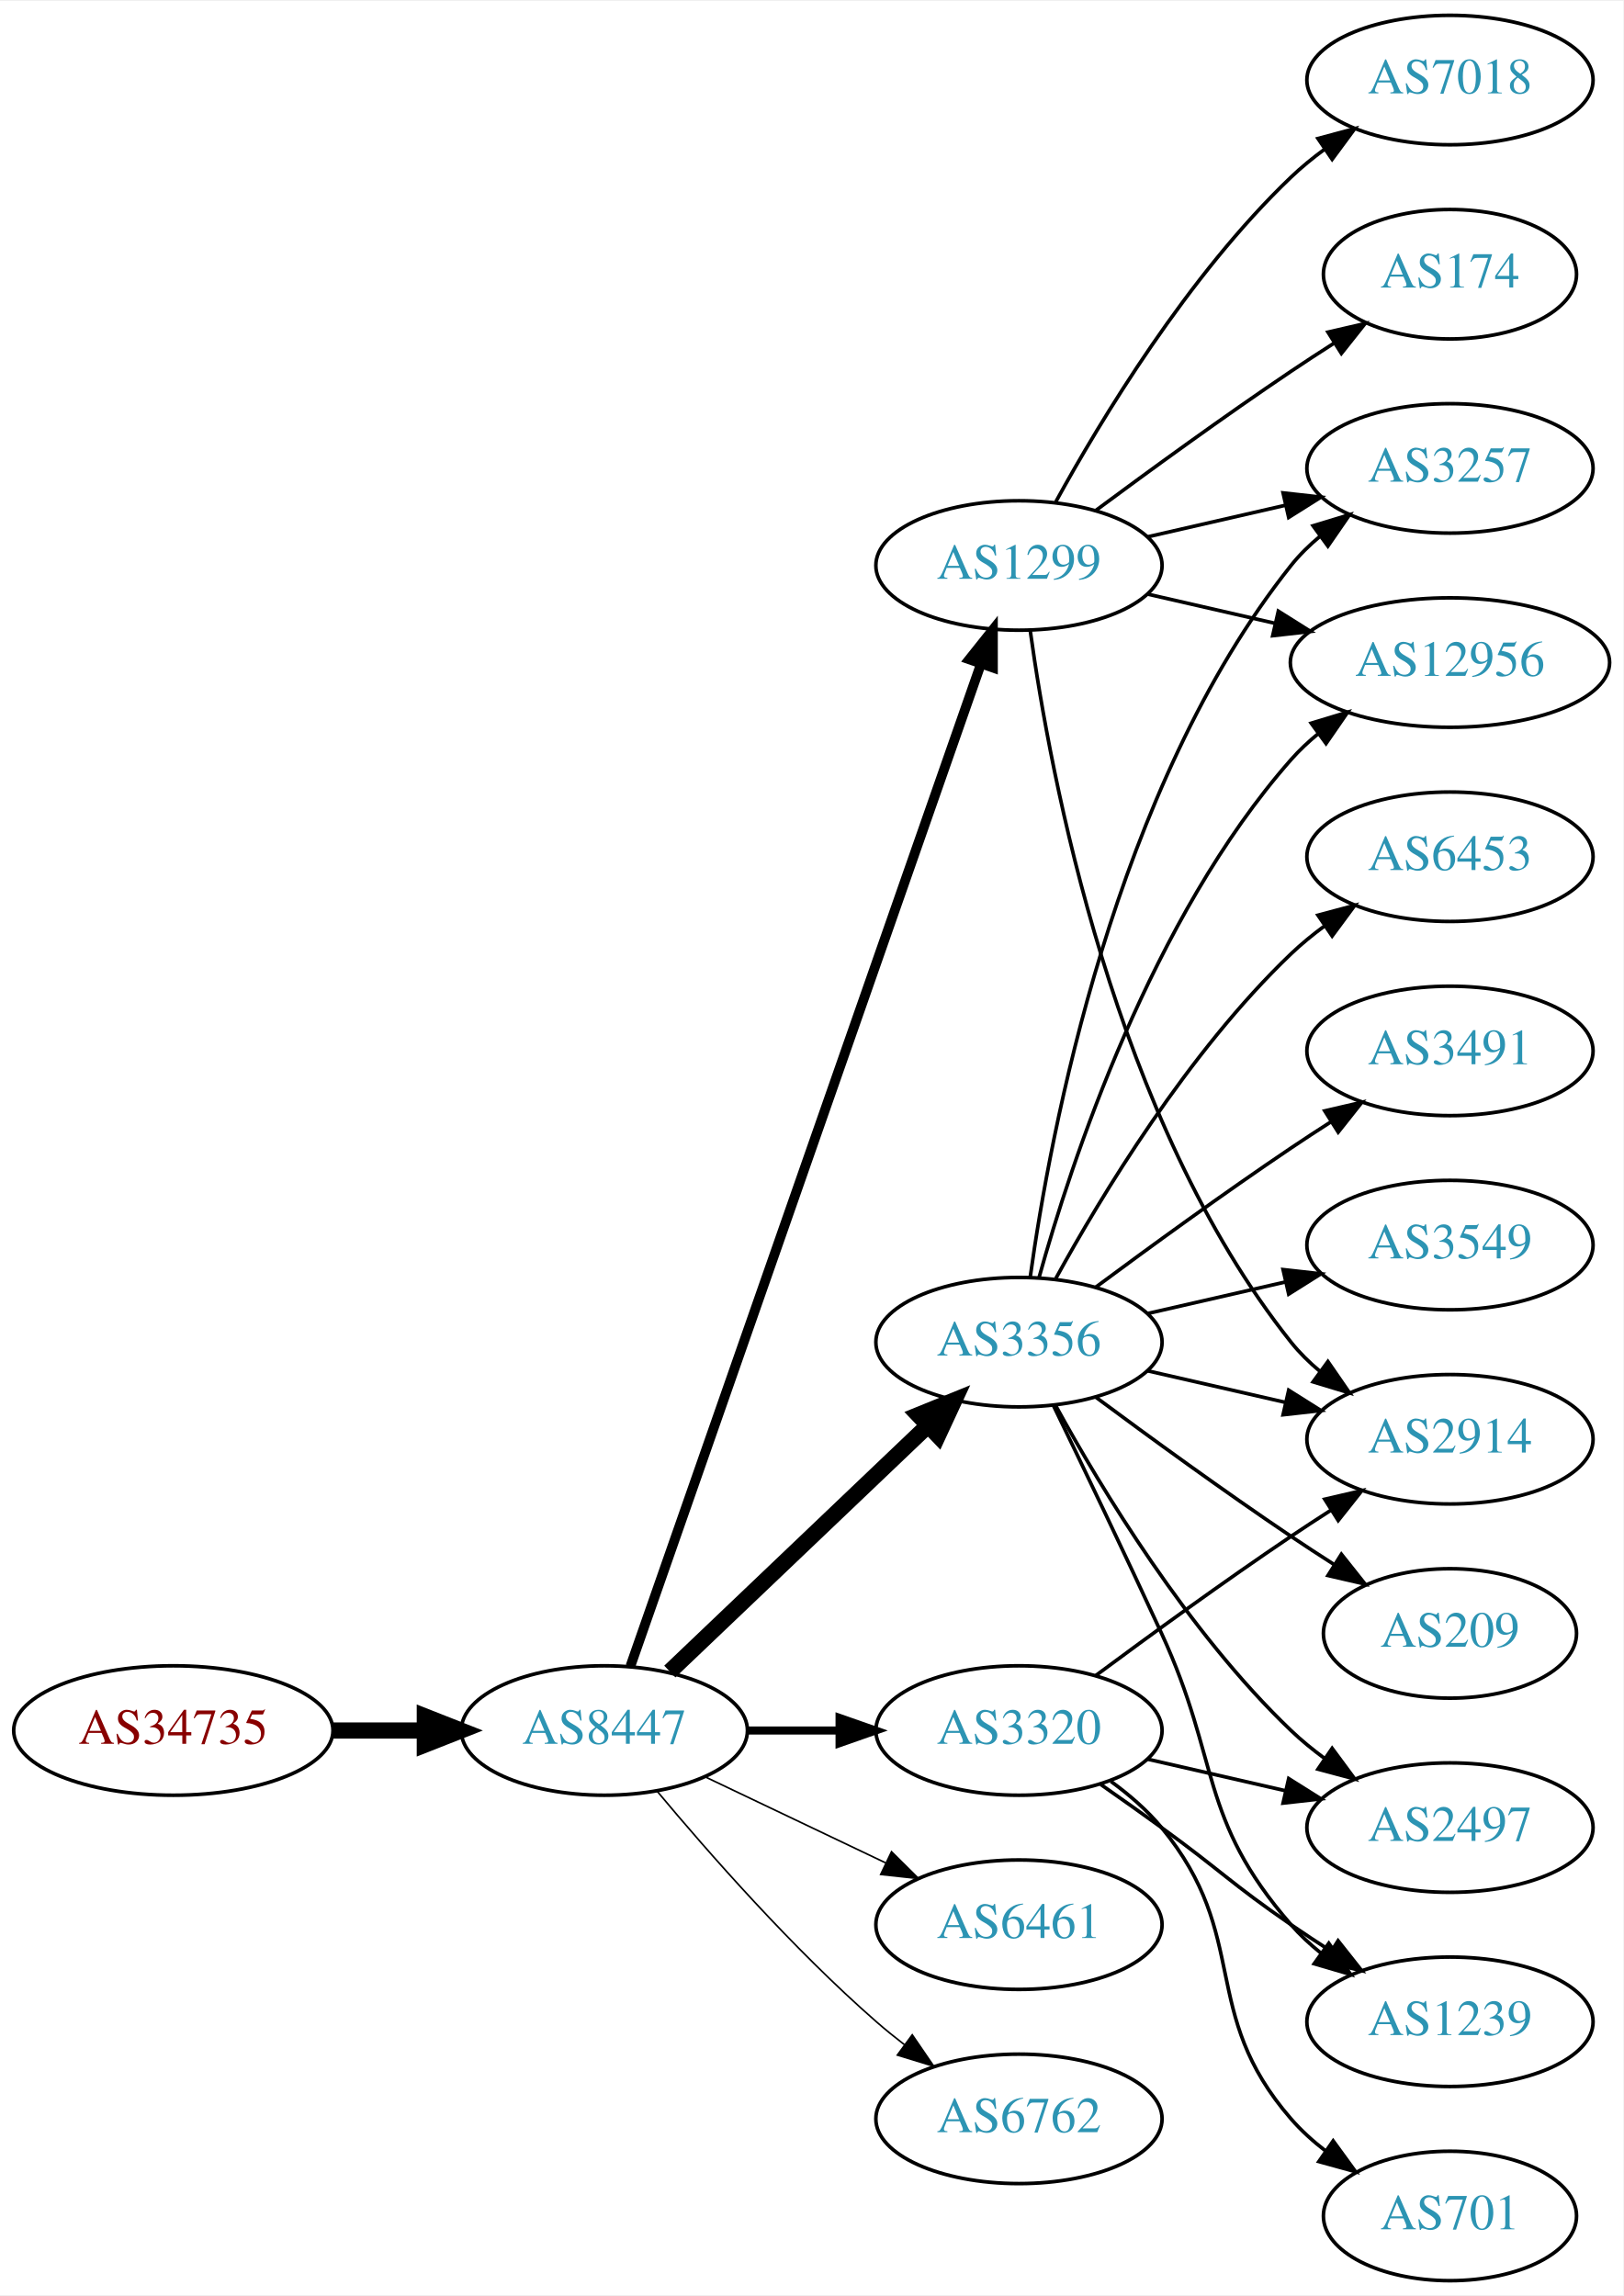
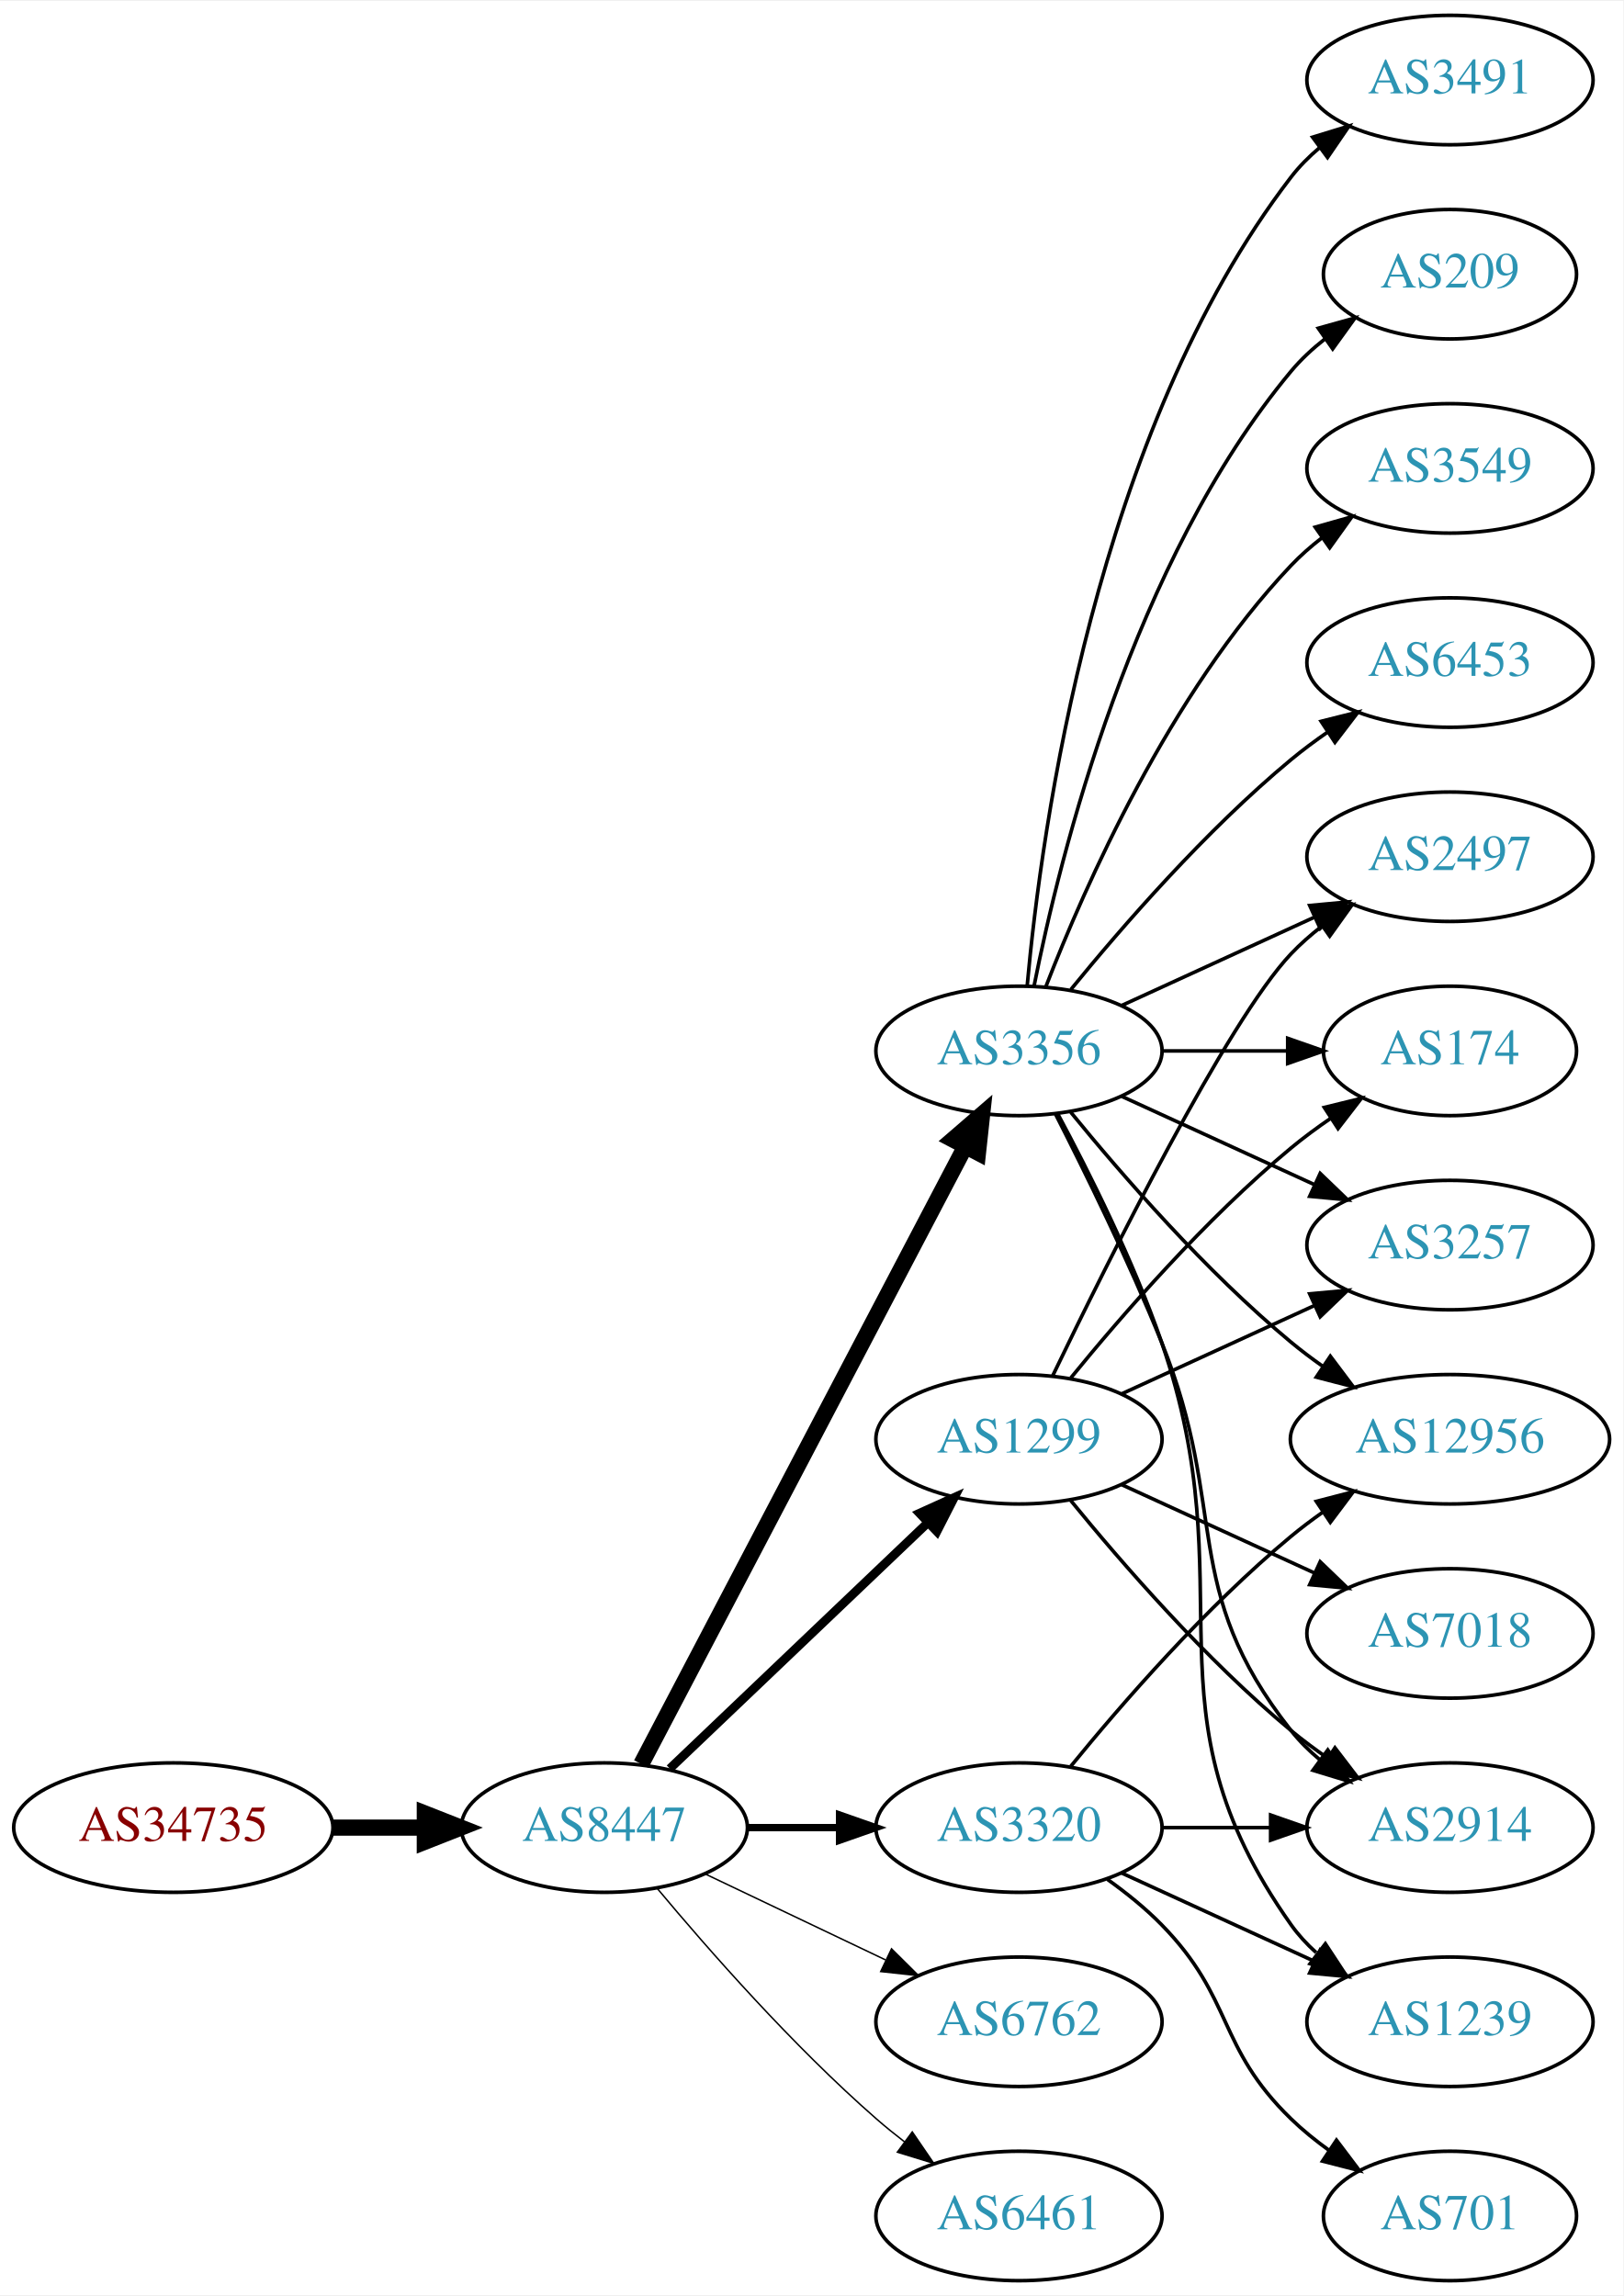
<svg xmlns="http://www.w3.org/2000/svg" xmlns:xlink="http://www.w3.org/1999/xlink" width="451pt" height="638pt" viewBox="0.00 0.00 451.37 638.00">
  <g id="graph0" class="graph" transform="scale(1 1) rotate(0) translate(4 634)">
    <polygon fill="white" stroke="none" points="-4,4 -4,-634 447.37,-634 447.37,4 -4,4" />
    <g id="node1" class="node">
      <g id="a_node1">
        <a xlink:href="/asn/34735" xlink:title="AS34735 ~ LKW-Walter-AG [AT]">
-           <ellipse fill="#ffffff" stroke="black" cx="44.196" cy="-153" rx="44.393" ry="18" />
-           <text text-anchor="middle" x="44.196" y="-149.3" font-family="Times,serif" font-size="14.00" fill="#880000">AS34735</text>
+           <ellipse fill="#ffffff" stroke="black" cx="44.196" cy="-126" rx="44.393" ry="18" />
+           <text text-anchor="middle" x="44.196" y="-122.3" font-family="Times,serif" font-size="14.00" fill="#880000">AS34735</text>
        </a>
      </g>
    </g>
    <g id="node2" class="node">
      <g id="a_node2">
        <a xlink:href="/asn/8447" xlink:title="AS8447 ~ A1 Telekom Austria AG [AT]">
-           <ellipse fill="#ffffff" stroke="black" cx="164.039" cy="-153" rx="39.794" ry="18" />
-           <text text-anchor="middle" x="164.039" y="-149.3" font-family="Times,serif" font-size="14.00" fill="#2c94b3">AS8447</text>
+           <ellipse fill="#ffffff" stroke="black" cx="164.039" cy="-126" rx="39.794" ry="18" />
+           <text text-anchor="middle" x="164.039" y="-122.3" font-family="Times,serif" font-size="14.00" fill="#2c94b3">AS8447</text>
        </a>
      </g>
    </g>
    <g id="edge1" class="edge">
-       <path fill="none" stroke="black" stroke-width="4.5" d="M88.407,-153C96.72,-153 105.482,-153 113.965,-153" />
-       <polygon fill="black" stroke="black" stroke-width="4.5" points="114.123,-156.938 124.123,-153 114.123,-149.063 114.123,-156.938" />
+       <path fill="none" stroke="black" stroke-width="4.5" d="M88.407,-126C96.72,-126 105.482,-126 113.965,-126" />
+       <polygon fill="black" stroke="black" stroke-width="4.5" points="114.123,-129.938 124.123,-126 114.123,-122.063 114.123,-129.938" />
    </g>
    <g id="node3" class="node">
      <g id="a_node3">
        <a xlink:href="/asn/3356" xlink:title="AS3356 ~ Level 3 Parent, LLC [US]">
-           <ellipse fill="#ffffff" stroke="black" cx="279.332" cy="-261" rx="39.794" ry="18" />
-           <text text-anchor="middle" x="279.332" y="-257.3" font-family="Times,serif" font-size="14.00" fill="#2c94b3">AS3356</text>
+           <ellipse fill="#ffffff" stroke="black" cx="279.332" cy="-342" rx="39.794" ry="18" />
+           <text text-anchor="middle" x="279.332" y="-338.3" font-family="Times,serif" font-size="14.00" fill="#2c94b3">AS3356</text>
        </a>
      </g>
    </g>
    <g id="edge2" class="edge">
-       <path fill="none" stroke="black" stroke-width="4.5" d="M182.245,-169.403C201.321,-187.587 232.241,-217.063 253.838,-237.651" />
-       <polygon fill="black" stroke="black" stroke-width="4.5" points="251.379,-240.747 261.334,-244.797 256.813,-235.047 251.379,-240.747" />
+       <path fill="none" stroke="black" stroke-width="4.5" d="M174.31,-143.676C194.151,-181.505 240.829,-270.499 264.316,-315.278" />
+       <polygon fill="black" stroke="black" stroke-width="4.5" points="260.959,-317.356 269.091,-324.383 267.933,-313.698 260.959,-317.356" />
    </g>
    <g id="node4" class="node">
      <g id="a_node4">
-         <a xlink:href="/asn/1299" xlink:title="AS1299 ~ Telia Carrier [EU]">
-           <ellipse fill="#ffffff" stroke="black" cx="279.332" cy="-477" rx="39.794" ry="18" />
-           <text text-anchor="middle" x="279.332" y="-473.3" font-family="Times,serif" font-size="14.00" fill="#2c94b3">AS1299</text>
+         <a xlink:href="/asn/3320" xlink:title="AS3320 ~ DTAG [DE]">
+           <ellipse fill="#ffffff" stroke="black" cx="279.332" cy="-126" rx="39.794" ry="18" />
+           <text text-anchor="middle" x="279.332" y="-122.3" font-family="Times,serif" font-size="14.00" fill="#2c94b3">AS3320</text>
        </a>
      </g>
    </g>
    <g id="edge3" class="edge">
-       <path fill="none" stroke="black" stroke-width="2.7" d="M171.291,-170.881C190.093,-224.651 246.207,-385.129 268.775,-449.67" />
-       <polygon fill="black" stroke="black" stroke-width="2.7" points="265.494,-450.89 272.098,-459.174 272.101,-448.579 265.494,-450.89" />
+       <path fill="none" stroke="black" stroke-width="2.045" d="M203.711,-126C211.914,-126 220.678,-126 229.21,-126" />
+       <polygon fill="black" stroke="black" stroke-width="2.045" points="229.449,-129.5 239.449,-126 229.449,-122.5 229.449,-129.5" />
    </g>
    <g id="node5" class="node">
      <g id="a_node5">
-         <a xlink:href="/asn/6461" xlink:title="AS6461 ~ Zayo Bandwidth [US]">
-           <ellipse fill="#ffffff" stroke="black" cx="279.332" cy="-99" rx="39.794" ry="18" />
-           <text text-anchor="middle" x="279.332" y="-95.3" font-family="Times,serif" font-size="14.00" fill="#2c94b3">AS6461</text>
+         <a xlink:href="/asn/1299" xlink:title="AS1299 ~ Telia Carrier [EU]">
+           <ellipse fill="#ffffff" stroke="black" cx="279.332" cy="-234" rx="39.794" ry="18" />
+           <text text-anchor="middle" x="279.332" y="-230.3" font-family="Times,serif" font-size="14.00" fill="#2c94b3">AS1299</text>
        </a>
      </g>
    </g>
    <g id="edge4" class="edge">
-       <path fill="none" stroke="black" stroke-width="0.45" d="M192.175,-140.066C207.169,-132.919 225.99,-123.948 242.213,-116.215" />
-       <polygon fill="black" stroke="black" stroke-width="0.45" points="243.895,-119.291 251.417,-111.829 240.884,-112.972 243.895,-119.291" />
+       <path fill="none" stroke="black" stroke-width="2.455" d="M182.245,-142.403C201.321,-160.587 232.241,-190.063 253.838,-210.651" />
+       <polygon fill="black" stroke="black" stroke-width="2.455" points="251.681,-213.43 261.334,-217.797 256.511,-208.363 251.681,-213.43" />
    </g>
    <g id="node6" class="node">
      <g id="a_node6">
-         <a xlink:href="/asn/3320" xlink:title="AS3320 ~ DTAG [DE]">
-           <ellipse fill="#ffffff" stroke="black" cx="279.332" cy="-153" rx="39.794" ry="18" />
-           <text text-anchor="middle" x="279.332" y="-149.3" font-family="Times,serif" font-size="14.00" fill="#2c94b3">AS3320</text>
+         <a xlink:href="/asn/6762" xlink:title="AS6762 ~ TELECOM ITALIA SPARKLE S.p.A. [IT]">
+           <ellipse fill="#ffffff" stroke="black" cx="279.332" cy="-72" rx="39.794" ry="18" />
+           <text text-anchor="middle" x="279.332" y="-68.3" font-family="Times,serif" font-size="14.00" fill="#2c94b3">AS6762</text>
        </a>
      </g>
    </g>
    <g id="edge5" class="edge">
-       <path fill="none" stroke="black" stroke-width="2.25" d="M203.711,-153C211.914,-153 220.678,-153 229.21,-153" />
-       <polygon fill="black" stroke="black" stroke-width="2.25" points="229.449,-156.5 239.449,-153 229.449,-149.5 229.449,-156.5" />
+       <path fill="none" stroke="black" stroke-width="0.409" d="M192.175,-113.066C207.169,-105.919 225.99,-96.948 242.213,-89.215" />
+       <polygon fill="black" stroke="black" stroke-width="0.409" points="243.895,-92.291 251.417,-84.829 240.884,-85.972 243.895,-92.291" />
    </g>
    <g id="node7" class="node">
      <g id="a_node7">
-         <a xlink:href="/asn/6762" xlink:title="AS6762 ~ TELECOM ITALIA SPARKLE S.p.A. [IT]">
-           <ellipse fill="#ffffff" stroke="black" cx="279.332" cy="-45" rx="39.794" ry="18" />
-           <text text-anchor="middle" x="279.332" y="-41.3" font-family="Times,serif" font-size="14.00" fill="#2c94b3">AS6762</text>
+         <a xlink:href="/asn/6461" xlink:title="AS6461 ~ Zayo Bandwidth [US]">
+           <ellipse fill="#ffffff" stroke="black" cx="279.332" cy="-18" rx="39.794" ry="18" />
+           <text text-anchor="middle" x="279.332" y="-14.3" font-family="Times,serif" font-size="14.00" fill="#2c94b3">AS6461</text>
        </a>
      </g>
    </g>
    <g id="edge6" class="edge">
-       <path fill="none" stroke="black" stroke-width="0.45" d="M178.669,-136.183C192.951,-119.071 216.498,-92.255 239.685,-72 242.151,-69.846 244.789,-67.706 247.487,-65.628" />
-       <polygon fill="black" stroke="black" stroke-width="0.45" points="249.66,-68.375 255.641,-59.63 245.512,-62.736 249.66,-68.375" />
+       <path fill="none" stroke="black" stroke-width="0.409" d="M178.669,-109.183C192.951,-92.071 216.498,-65.255 239.685,-45 242.151,-42.846 244.789,-40.706 247.487,-38.628" />
+       <polygon fill="black" stroke="black" stroke-width="0.409" points="249.66,-41.375 255.641,-32.63 245.512,-35.736 249.66,-41.375" />
    </g>
    <g id="node8" class="node">
      <g id="a_node8">
-         <a xlink:href="/asn/3491" xlink:title="AS3491 ~ PCCW Global, Inc. [US]">
-           <ellipse fill="#ffffff" stroke="black" cx="399.174" cy="-342" rx="39.794" ry="18" />
-           <text text-anchor="middle" x="399.174" y="-338.3" font-family="Times,serif" font-size="14.00" fill="#2c94b3">AS3491</text>
+         <a xlink:href="/asn/2497" xlink:title="AS2497 ~ Internet Initiative Japan Inc. [JP]">
+           <ellipse fill="#ffffff" stroke="black" cx="399.174" cy="-396" rx="39.794" ry="18" />
+           <text text-anchor="middle" x="399.174" y="-392.3" font-family="Times,serif" font-size="14.00" fill="#2c94b3">AS2497</text>
        </a>
      </g>
    </g>
    <g id="edge7" class="edge">
-       <path fill="none" stroke="black" d="M300.662,-276.277C315.524,-287.304 336.269,-302.407 354.978,-315 358.527,-317.389 362.277,-319.839 366.026,-322.242" />
-       <polygon fill="black" stroke="black" points="364.352,-325.325 374.674,-327.712 368.094,-319.409 364.352,-325.325" />
+       <path fill="none" stroke="black" d="M307.96,-354.661C323.917,-361.973 344.188,-371.261 361.471,-379.181" />
+       <polygon fill="black" stroke="black" points="360.169,-382.435 370.718,-383.419 363.085,-376.071 360.169,-382.435" />
    </g>
    <g id="node9" class="node">
      <g id="a_node9">
-         <a xlink:href="/asn/3257" xlink:title="AS3257 ~ GTT [DE]">
-           <ellipse fill="#ffffff" stroke="black" cx="399.174" cy="-504" rx="39.794" ry="18" />
-           <text text-anchor="middle" x="399.174" y="-500.3" font-family="Times,serif" font-size="14.00" fill="#2c94b3">AS3257</text>
+         <a xlink:href="/asn/3491" xlink:title="AS3491 ~ PCCW Global, Inc. [US]">
+           <ellipse fill="#ffffff" stroke="black" cx="399.174" cy="-612" rx="39.794" ry="18" />
+           <text text-anchor="middle" x="399.174" y="-608.3" font-family="Times,serif" font-size="14.00" fill="#2c94b3">AS3491</text>
        </a>
      </g>
    </g>
    <g id="edge8" class="edge">
-       <path fill="none" stroke="black" d="M282.471,-279.17C287.971,-318.974 305.797,-415.233 354.978,-477 357.319,-479.94 360.074,-482.649 363.04,-485.121" />
-       <polygon fill="black" stroke="black" points="361.105,-488.042 371.246,-491.11 365.232,-482.388 361.105,-488.042" />
+       <path fill="none" stroke="black" d="M281.616,-360.117C285.514,-403.332 300.531,-514.131 354.978,-585 357.268,-587.981 359.988,-590.716 362.932,-593.205" />
+       <polygon fill="black" stroke="black" points="360.979,-596.113 371.109,-599.218 365.126,-590.473 360.979,-596.113" />
    </g>
    <g id="node10" class="node">
      <g id="a_node10">
-         <a xlink:href="/asn/3549" xlink:title="AS3549 ~ Level 3 Parent, LLC [US]">
-           <ellipse fill="#ffffff" stroke="black" cx="399.174" cy="-288" rx="39.794" ry="18" />
-           <text text-anchor="middle" x="399.174" y="-284.3" font-family="Times,serif" font-size="14.00" fill="#2c94b3">AS3549</text>
+         <a xlink:href="/asn/209" xlink:title="AS209 ~ CenturyLink Communications, LLC [US]">
+           <ellipse fill="#ffffff" stroke="black" cx="399.174" cy="-558" rx="35.194" ry="18" />
+           <text text-anchor="middle" x="399.174" y="-554.3" font-family="Times,serif" font-size="14.00" fill="#2c94b3">AS209</text>
        </a>
      </g>
    </g>
    <g id="edge9" class="edge">
-       <path fill="none" stroke="black" d="M315.051,-268.955C327.051,-271.704 340.672,-274.825 353.364,-277.733" />
-       <polygon fill="black" stroke="black" points="352.767,-281.187 363.296,-280.009 354.33,-274.364 352.767,-281.187" />
+       <path fill="none" stroke="black" d="M283.53,-360.073C290.694,-396.141 310.968,-478.125 354.978,-531 357.715,-534.288 360.96,-537.298 364.423,-540.017" />
+       <polygon fill="black" stroke="black" points="362.558,-542.983 372.764,-545.827 366.56,-537.239 362.558,-542.983" />
    </g>
    <g id="node11" class="node">
      <g id="a_node11">
-         <a xlink:href="/asn/12956" xlink:title="AS12956 ~ TELXIUS [ES]">
-           <ellipse fill="#ffffff" stroke="black" cx="399.174" cy="-450" rx="44.393" ry="18" />
-           <text text-anchor="middle" x="399.174" y="-446.3" font-family="Times,serif" font-size="14.00" fill="#2c94b3">AS12956</text>
+         <a xlink:href="/asn/174" xlink:title="AS174 ~ Cogent Communications [US]">
+           <ellipse fill="#ffffff" stroke="black" cx="399.174" cy="-342" rx="35.194" ry="18" />
+           <text text-anchor="middle" x="399.174" y="-338.3" font-family="Times,serif" font-size="14.00" fill="#2c94b3">AS174</text>
        </a>
      </g>
    </g>
    <g id="edge10" class="edge">
-       <path fill="none" stroke="black" d="M284.904,-278.946C293.81,-310.995 316.094,-378.842 354.978,-423 357.268,-425.601 359.87,-428.038 362.633,-430.301" />
-       <polygon fill="black" stroke="black" points="360.586,-433.14 370.727,-436.208 364.712,-427.485 360.586,-433.14" />
+       <path fill="none" stroke="black" d="M319.244,-342C330.331,-342 342.491,-342 353.873,-342" />
+       <polygon fill="black" stroke="black" points="354.055,-345.5 364.055,-342 354.055,-338.5 354.055,-345.5" />
    </g>
    <g id="node12" class="node">
      <g id="a_node12">
-         <a xlink:href="/asn/209" xlink:title="AS209 ~ CenturyLink Communications, LLC [US]">
-           <ellipse fill="#ffffff" stroke="black" cx="399.174" cy="-180" rx="35.194" ry="18" />
-           <text text-anchor="middle" x="399.174" y="-176.3" font-family="Times,serif" font-size="14.00" fill="#2c94b3">AS209</text>
+         <a xlink:href="/asn/2914" xlink:title="AS2914 ~ NTT America, Inc. [US]">
+           <ellipse fill="#ffffff" stroke="black" cx="399.174" cy="-126" rx="39.794" ry="18" />
+           <text text-anchor="middle" x="399.174" y="-122.3" font-family="Times,serif" font-size="14.00" fill="#2c94b3">AS2914</text>
        </a>
      </g>
    </g>
    <g id="edge11" class="edge">
-       <path fill="none" stroke="black" d="M300.662,-245.723C315.524,-234.696 336.269,-219.593 354.978,-207 358.795,-204.431 362.845,-201.79 366.876,-199.214" />
-       <polygon fill="black" stroke="black" points="368.98,-202.025 375.57,-193.729 365.245,-196.105 368.98,-202.025" />
+       <path fill="none" stroke="black" d="M289.412,-324.583C297.681,-308.366 309.942,-283.397 318.978,-261 337.908,-214.078 323.679,-192.754 354.978,-153 357.303,-150.047 360.047,-147.33 363.006,-144.853" />
+       <polygon fill="black" stroke="black" points="365.199,-147.585 371.203,-138.855 361.065,-141.936 365.199,-147.585" />
    </g>
    <g id="node13" class="node">
      <g id="a_node13">
-         <a xlink:href="/asn/2497" xlink:title="AS2497 ~ Internet Initiative Japan Inc. [JP]">
-           <ellipse fill="#ffffff" stroke="black" cx="399.174" cy="-126" rx="39.794" ry="18" />
-           <text text-anchor="middle" x="399.174" y="-122.3" font-family="Times,serif" font-size="14.00" fill="#2c94b3">AS2497</text>
+         <a xlink:href="/asn/3549" xlink:title="AS3549 ~ Level 3 Parent, LLC [US]">
+           <ellipse fill="#ffffff" stroke="black" cx="399.174" cy="-504" rx="39.794" ry="18" />
+           <text text-anchor="middle" x="399.174" y="-500.3" font-family="Times,serif" font-size="14.00" fill="#2c94b3">AS3549</text>
        </a>
      </g>
    </g>
    <g id="edge12" class="edge">
-       <path fill="none" stroke="black" d="M289.573,-243.287C302.118,-220.439 326.295,-180.389 354.978,-153 357.846,-150.261 361.035,-147.653 364.344,-145.215" />
-       <polygon fill="black" stroke="black" points="366.407,-148.044 372.704,-139.523 362.468,-142.258 366.407,-148.044" />
+       <path fill="none" stroke="black" d="M286.855,-359.994C297.605,-387.728 321.262,-441.429 354.978,-477 357.564,-479.728 360.481,-482.294 363.55,-484.677" />
+       <polygon fill="black" stroke="black" points="361.704,-487.658 371.898,-490.543 365.728,-481.93 361.704,-487.658" />
    </g>
    <g id="node14" class="node">
      <g id="a_node14">
-         <a xlink:href="/asn/6453" xlink:title="AS6453 ~ TATA COMMUNICATIONS (AMERICA) INC [US]">
-           <ellipse fill="#ffffff" stroke="black" cx="399.174" cy="-396" rx="39.794" ry="18" />
-           <text text-anchor="middle" x="399.174" y="-392.3" font-family="Times,serif" font-size="14.00" fill="#2c94b3">AS6453</text>
-         </a>
-       </g>
-     </g>
-     <g id="edge13" class="edge">
-       <path fill="none" stroke="black" d="M289.573,-278.713C302.118,-301.561 326.295,-341.611 354.978,-369 357.846,-371.739 361.035,-374.347 364.344,-376.785" />
-       <polygon fill="black" stroke="black" points="362.468,-379.742 372.704,-382.477 366.407,-373.956 362.468,-379.742" />
-     </g>
-     <g id="node15" class="node">
-       <g id="a_node15">
-         <a xlink:href="/asn/2914" xlink:title="AS2914 ~ NTT America, Inc. [US]">
-           <ellipse fill="#ffffff" stroke="black" cx="399.174" cy="-234" rx="39.794" ry="18" />
-           <text text-anchor="middle" x="399.174" y="-230.3" font-family="Times,serif" font-size="14.00" fill="#2c94b3">AS2914</text>
-         </a>
-       </g>
-     </g>
-     <g id="edge14" class="edge">
-       <path fill="none" stroke="black" d="M315.051,-253.045C327.051,-250.296 340.672,-247.175 353.364,-244.267" />
-       <polygon fill="black" stroke="black" points="354.33,-247.636 363.296,-241.991 352.767,-240.813 354.33,-247.636" />
-     </g>
-     <g id="node16" class="node">
-       <g id="a_node16">
        <a xlink:href="/asn/1239" xlink:title="AS1239 ~ Sprint [US]">
          <ellipse fill="#ffffff" stroke="black" cx="399.174" cy="-72" rx="39.794" ry="18" />
          <text text-anchor="middle" x="399.174" y="-68.3" font-family="Times,serif" font-size="14.00" fill="#2c94b3">AS1239</text>
        </a>
      </g>
    </g>
+     <g id="edge13" class="edge">
+       <path fill="none" stroke="black" d="M290.124,-324.474C298.762,-308.389 311.159,-283.685 318.978,-261 343.012,-191.269 312.399,-159.225 354.978,-99 356.969,-96.184 359.356,-93.599 361.972,-91.24" />
+       <polygon fill="black" stroke="black" points="364.525,-93.694 370.34,-84.838 360.271,-88.135 364.525,-93.694" />
+     </g>
+     <g id="node15" class="node">
+       <g id="a_node15">
+         <a xlink:href="/asn/6453" xlink:title="AS6453 ~ TATA COMMUNICATIONS (AMERICA) INC [US]">
+           <ellipse fill="#ffffff" stroke="black" cx="399.174" cy="-450" rx="39.794" ry="18" />
+           <text text-anchor="middle" x="399.174" y="-446.3" font-family="Times,serif" font-size="14.00" fill="#2c94b3">AS6453</text>
+         </a>
+       </g>
+     </g>
+     <g id="edge14" class="edge">
+       <path fill="none" stroke="black" d="M293.751,-359.065C307.865,-376.375 331.28,-403.345 354.978,-423 358.194,-425.668 361.695,-428.27 365.265,-430.741" />
+       <polygon fill="black" stroke="black" points="363.343,-433.666 373.622,-436.236 367.189,-427.817 363.343,-433.666" />
+     </g>
+     <g id="node16" class="node">
+       <g id="a_node16">
+         <a xlink:href="/asn/3257" xlink:title="AS3257 ~ GTT [DE]">
+           <ellipse fill="#ffffff" stroke="black" cx="399.174" cy="-288" rx="39.794" ry="18" />
+           <text text-anchor="middle" x="399.174" y="-284.3" font-family="Times,serif" font-size="14.00" fill="#2c94b3">AS3257</text>
+         </a>
+       </g>
+     </g>
    <g id="edge15" class="edge">
-       <path fill="none" stroke="black" d="M288.913,-243.367C296.837,-227.002 308.873,-201.935 318.978,-180 335.462,-144.219 329.144,-128.742 354.978,-99 357.443,-96.162 360.28,-93.523 363.297,-91.094" />
-       <polygon fill="black" stroke="black" points="365.484,-93.833 371.575,-85.164 361.408,-88.142 365.484,-93.833" />
-     </g>
-     <g id="edge19" class="edge">
-       <path fill="none" stroke="black" d="M315.051,-484.955C327.051,-487.704 340.672,-490.825 353.364,-493.733" />
-       <polygon fill="black" stroke="black" points="352.767,-497.187 363.296,-496.009 354.33,-490.364 352.767,-497.187" />
-     </g>
-     <g id="edge20" class="edge">
-       <path fill="none" stroke="black" d="M315.051,-469.045C326.189,-466.493 338.725,-463.621 350.618,-460.896" />
-       <polygon fill="black" stroke="black" points="351.446,-464.297 360.412,-458.652 349.883,-457.474 351.446,-464.297" />
-     </g>
-     <g id="edge17" class="edge">
-       <path fill="none" stroke="black" d="M282.471,-458.83C287.971,-419.026 305.797,-322.767 354.978,-261 357.319,-258.06 360.074,-255.351 363.04,-252.879" />
-       <polygon fill="black" stroke="black" points="365.232,-255.612 371.246,-246.89 361.105,-249.958 365.232,-255.612" />
+       <path fill="none" stroke="black" d="M307.96,-329.339C323.917,-322.027 344.188,-312.739 361.471,-304.819" />
+       <polygon fill="black" stroke="black" points="363.085,-307.929 370.718,-300.581 360.169,-301.565 363.085,-307.929" />
    </g>
    <g id="node17" class="node">
      <g id="a_node17">
-         <a xlink:href="/asn/7018" xlink:title="AS7018 ~ AT&amp;T Services, Inc. [US]">
-           <ellipse fill="#ffffff" stroke="black" cx="399.174" cy="-612" rx="39.794" ry="18" />
-           <text text-anchor="middle" x="399.174" y="-608.3" font-family="Times,serif" font-size="14.00" fill="#2c94b3">AS7018</text>
+         <a xlink:href="/asn/12956" xlink:title="AS12956 ~ TELXIUS [ES]">
+           <ellipse fill="#ffffff" stroke="black" cx="399.174" cy="-234" rx="44.393" ry="18" />
+           <text text-anchor="middle" x="399.174" y="-230.3" font-family="Times,serif" font-size="14.00" fill="#2c94b3">AS12956</text>
        </a>
      </g>
    </g>
    <g id="edge16" class="edge">
-       <path fill="none" stroke="black" d="M289.573,-494.713C302.118,-517.561 326.295,-557.611 354.978,-585 357.846,-587.739 361.035,-590.347 364.344,-592.785" />
-       <polygon fill="black" stroke="black" points="362.468,-595.742 372.704,-598.477 366.407,-589.956 362.468,-595.742" />
+       <path fill="none" stroke="black" d="M293.751,-324.935C307.865,-307.625 331.28,-280.655 354.978,-261 357.716,-258.729 360.659,-256.506 363.677,-254.37" />
+       <polygon fill="black" stroke="black" points="365.903,-257.092 372.266,-248.621 362.009,-251.275 365.903,-257.092" />
+     </g>
+     <g id="edge18" class="edge">
+       <path fill="none" stroke="black" d="M319.244,-126C328.798,-126 339.147,-126 349.11,-126" />
+       <polygon fill="black" stroke="black" points="349.302,-129.5 359.302,-126 349.302,-122.5 349.302,-129.5" />
+     </g>
+     <g id="edge19" class="edge">
+       <path fill="none" stroke="black" d="M307.96,-113.339C323.917,-106.027 344.188,-96.739 361.471,-88.819" />
+       <polygon fill="black" stroke="black" points="363.085,-91.929 370.718,-84.581 360.169,-85.565 363.085,-91.929" />
+     </g>
+     <g id="edge20" class="edge">
+       <path fill="none" stroke="black" d="M293.751,-143.065C307.865,-160.375 331.28,-187.345 354.978,-207 357.716,-209.271 360.659,-211.494 363.677,-213.63" />
+       <polygon fill="black" stroke="black" points="362.009,-216.725 372.266,-219.379 365.903,-210.908 362.009,-216.725" />
    </g>
    <g id="node18" class="node">
      <g id="a_node18">
-         <a xlink:href="/asn/174" xlink:title="AS174 ~ Cogent Communications [US]">
-           <ellipse fill="#ffffff" stroke="black" cx="399.174" cy="-558" rx="35.194" ry="18" />
-           <text text-anchor="middle" x="399.174" y="-554.3" font-family="Times,serif" font-size="14.00" fill="#2c94b3">AS174</text>
-         </a>
-       </g>
-     </g>
-     <g id="edge18" class="edge">
-       <path fill="none" stroke="black" d="M300.662,-492.277C315.524,-503.304 336.269,-518.407 354.978,-531 358.795,-533.569 362.845,-536.21 366.876,-538.786" />
-       <polygon fill="black" stroke="black" points="365.245,-541.895 375.57,-544.271 368.98,-535.975 365.245,-541.895" />
-     </g>
-     <g id="edge23" class="edge">
-       <path fill="none" stroke="black" d="M315.051,-145.045C327.051,-142.296 340.672,-139.175 353.364,-136.267" />
-       <polygon fill="black" stroke="black" points="354.33,-139.636 363.296,-133.991 352.767,-132.813 354.33,-139.636" />
-     </g>
-     <g id="edge21" class="edge">
-       <path fill="none" stroke="black" d="M300.662,-168.277C315.524,-179.304 336.269,-194.407 354.978,-207 358.527,-209.389 362.277,-211.839 366.026,-214.242" />
-       <polygon fill="black" stroke="black" points="364.352,-217.325 374.674,-219.712 368.094,-211.409 364.352,-217.325" />
-     </g>
-     <g id="edge24" class="edge">
-       <path fill="none" stroke="black" d="M302.089,-137.991C307.623,-134.121 313.542,-129.936 318.978,-126 335.178,-114.271 338.483,-110.311 354.978,-99 358.506,-96.581 362.244,-94.111 365.985,-91.698" />
-       <polygon fill="black" stroke="black" points="368.057,-94.528 374.626,-86.216 364.307,-88.618 368.057,-94.528" />
-     </g>
-     <g id="node19" class="node">
-       <g id="a_node19">
        <a xlink:href="/asn/701" xlink:title="AS701 ~ UUNET [US]">
          <ellipse fill="#ffffff" stroke="black" cx="399.174" cy="-18" rx="35.194" ry="18" />
          <text text-anchor="middle" x="399.174" y="-14.3" font-family="Times,serif" font-size="14.00" fill="#2c94b3">AS701</text>
        </a>
      </g>
    </g>
+     <g id="edge17" class="edge">
+       <path fill="none" stroke="black" d="M303.926,-111.611C309.182,-107.852 314.513,-103.563 318.978,-99 339.151,-78.383 334.285,-65.094 354.978,-45 358.206,-41.866 361.857,-38.911 365.635,-36.188" />
+       <polygon fill="black" stroke="black" points="367.614,-39.075 373.995,-30.617 363.732,-33.25 367.614,-39.075" />
+     </g>
+     <g id="edge21" class="edge">
+       <path fill="none" stroke="black" d="M288.679,-251.595C304.146,-283.732 337.291,-350.34 354.978,-369 357.564,-371.728 360.481,-374.294 363.55,-376.677" />
+       <polygon fill="black" stroke="black" points="361.704,-379.658 371.898,-382.543 365.728,-373.93 361.704,-379.658" />
+     </g>
+     <g id="edge23" class="edge">
+       <path fill="none" stroke="black" d="M293.751,-251.065C307.865,-268.375 331.28,-295.345 354.978,-315 358.441,-317.872 362.234,-320.669 366.088,-323.308" />
+       <polygon fill="black" stroke="black" points="364.231,-326.275 374.521,-328.797 368.05,-320.408 364.231,-326.275" />
+     </g>
+     <g id="edge24" class="edge">
+       <path fill="none" stroke="black" d="M293.751,-216.935C307.865,-199.625 331.28,-172.655 354.978,-153 358.194,-150.332 361.695,-147.73 365.265,-145.259" />
+       <polygon fill="black" stroke="black" points="367.189,-148.183 373.622,-139.764 363.343,-142.334 367.189,-148.183" />
+     </g>
+     <g id="edge25" class="edge">
+       <path fill="none" stroke="black" d="M307.96,-246.661C323.917,-253.973 344.188,-263.261 361.471,-271.181" />
+       <polygon fill="black" stroke="black" points="360.169,-274.435 370.718,-275.419 363.085,-268.071 360.169,-274.435" />
+     </g>
+     <g id="node19" class="node">
+       <g id="a_node19">
+         <a xlink:href="/asn/7018" xlink:title="AS7018 ~ AT&amp;T Services, Inc. [US]">
+           <ellipse fill="#ffffff" stroke="black" cx="399.174" cy="-180" rx="39.794" ry="18" />
+           <text text-anchor="middle" x="399.174" y="-176.3" font-family="Times,serif" font-size="14.00" fill="#2c94b3">AS7018</text>
+         </a>
+       </g>
+     </g>
    <g id="edge22" class="edge">
-       <path fill="none" stroke="black" d="M304.912,-138.844C310.007,-135.128 315.02,-130.799 318.978,-126 344.043,-95.606 329.144,-74.742 354.978,-45 357.784,-41.77 361.071,-38.797 364.559,-36.098" />
-       <polygon fill="black" stroke="black" points="366.693,-38.878 372.925,-30.31 362.71,-33.121 366.693,-38.878" />
+       <path fill="none" stroke="black" d="M307.96,-221.339C323.917,-214.027 344.188,-204.739 361.471,-196.819" />
+       <polygon fill="black" stroke="black" points="363.085,-199.929 370.718,-192.581 360.169,-193.565 363.085,-199.929" />
    </g>
  </g>
</svg>
